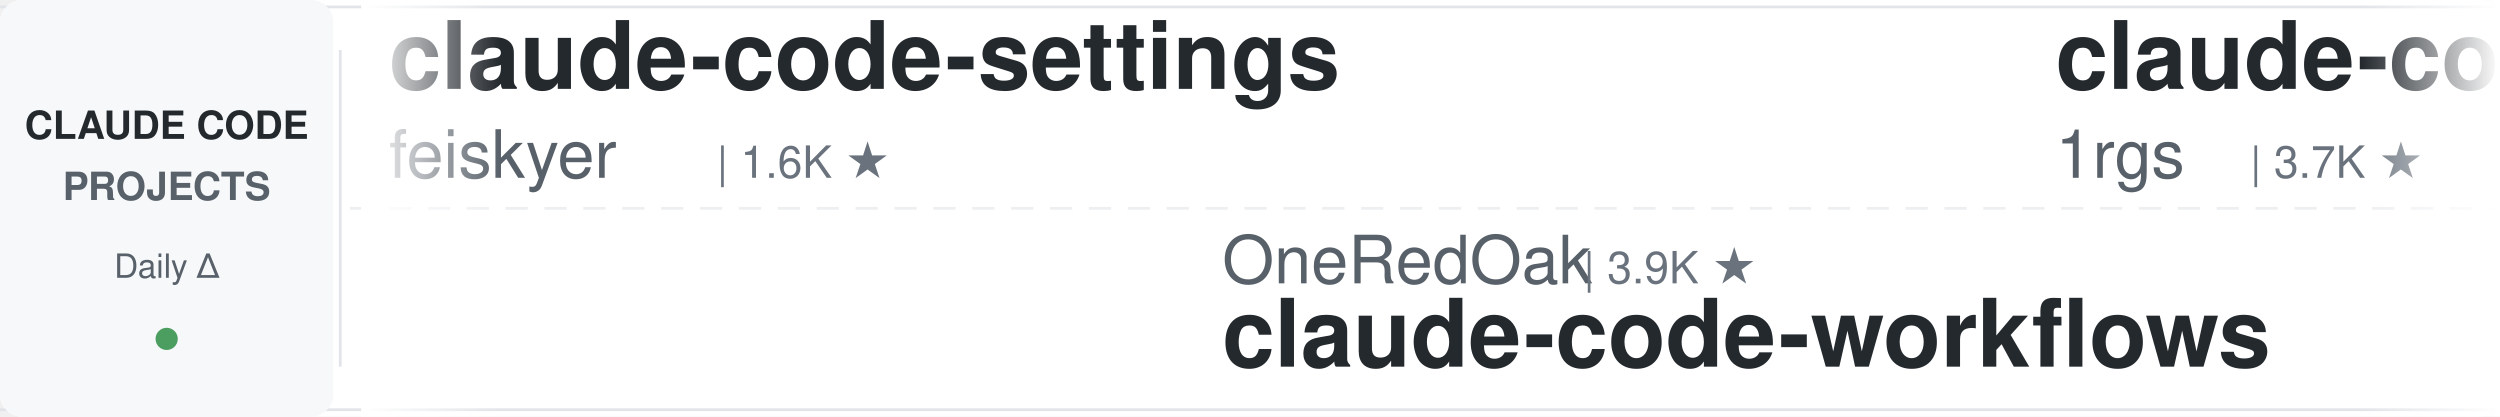
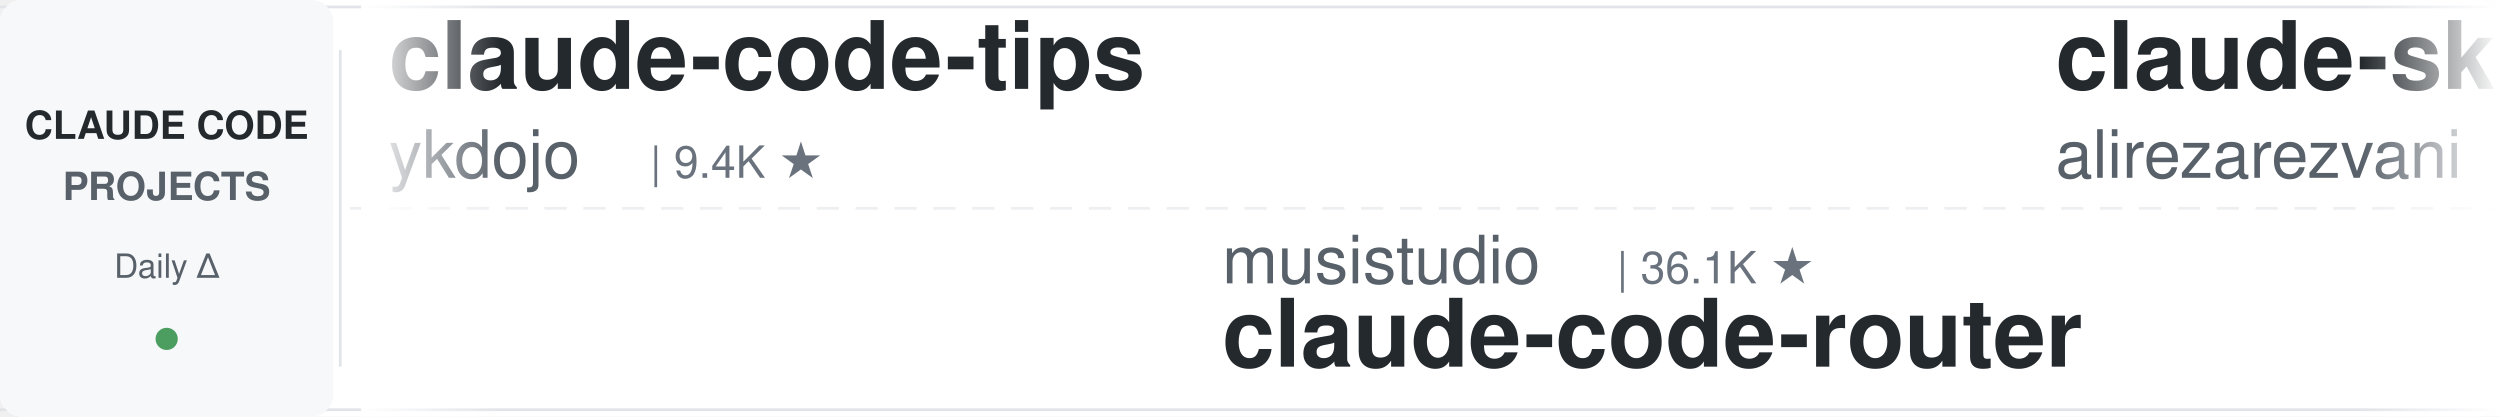
<svg xmlns="http://www.w3.org/2000/svg" width="900" height="150">
  <defs>
    <linearGradient id="leftFade" x1="0%" y1="0%" x2="100%" y2="0%">
      <stop offset="0%" style="stop-color:#ffffff;stop-opacity:1" />
      <stop offset="100%" style="stop-color:#ffffff;stop-opacity:0" />
    </linearGradient>
    <linearGradient id="rightFade" x1="0%" y1="0%" x2="100%" y2="0%">
      <stop offset="0%" style="stop-color:#ffffff;stop-opacity:0" />
      <stop offset="100%" style="stop-color:#ffffff;stop-opacity:1" />
    </linearGradient>
  </defs>
  <rect width="900" height="150" fill="#ffffff" rx="8" />
  <rect x="0" y="2" width="900" height="1" fill="#e1e4e8" />
  <rect x="0" y="147" width="900" height="1" fill="#e1e4e8" />
  <line x1="0" y1="75" x2="900" y2="75" stroke="#e1e4e8" stroke-width="1" stroke-dasharray="8 6" opacity="0.6" />
  <rect x="0" y="0" width="120" height="150" fill="#f6f8fa" rx="8" />
  <text x="60" y="50" font-family="-apple-system, BlinkMacSystemFont, 'Segoe UI', Helvetica, Arial, sans-serif" font-size="14" font-weight="600" fill="#24292e" text-anchor="middle">CLAUDE CODE</text>
  <text x="60" y="72" font-family="-apple-system, BlinkMacSystemFont, 'Segoe UI', Helvetica, Arial, sans-serif" font-size="14" font-weight="600" fill="#586069" text-anchor="middle">PROJECTS</text>
  <text x="60" y="100" font-family="-apple-system, BlinkMacSystemFont, 'Segoe UI', Helvetica, Arial, sans-serif" font-size="12" font-weight="500" fill="#586069" text-anchor="middle">Daily Δ</text>
  <circle cx="60" cy="122" r="4" fill="#22863a" opacity="0.8" />
  <rect x="122" y="18" width="1" height="114" fill="#e1e4e8" />
  <clipPath id="tickerClip">
    <rect x="130" y="0" width="770" height="150" />
  </clipPath>
  <g clip-path="url(#tickerClip)">
    <g id="tickerItems">
      <animateTransform attributeName="transform" attributeType="XML" type="translate" from="0 0" to="-3000 0" dur="54s" repeatCount="indefinite" />
      <g transform="translate(0, 0)">
-         <text x="140" y="32" font-family="-apple-system, BlinkMacSystemFont, 'Segoe UI', Helvetica, Arial, sans-serif" font-size="34" font-weight="600" fill="#24292e">claude-code-settings</text>
-         <text x="140" y="64" font-family="-apple-system, BlinkMacSystemFont, 'Segoe UI', Helvetica, Arial, sans-serif" font-size="24" font-weight="400" fill="#586069">feiskyer</text>
-         <text x="258" y="64" font-family="-apple-system, BlinkMacSystemFont, 'Segoe UI', Helvetica, Arial, sans-serif" font-size="16" font-weight="500" fill="#6a737d">| 1.6K ★</text>
+         <text x="140" y="32" font-family="-apple-system, BlinkMacSystemFont, 'Segoe UI', Helvetica, Arial, sans-serif" font-size="34" font-weight="600" fill="#24292e">claude-code-tips</text>
+         <text x="140" y="64" font-family="-apple-system, BlinkMacSystemFont, 'Segoe UI', Helvetica, Arial, sans-serif" font-size="24" font-weight="400" fill="#586069">ykdojo</text>
+         <text x="234" y="64" font-family="-apple-system, BlinkMacSystemFont, 'Segoe UI', Helvetica, Arial, sans-serif" font-size="16" font-weight="500" fill="#6a737d">| 9.4K ★</text>
      </g>
      <g transform="translate(300, 0)">
-         <text x="140" y="102" font-family="-apple-system, BlinkMacSystemFont, 'Segoe UI', Helvetica, Arial, sans-serif" font-size="24" font-weight="400" fill="#586069">OneRedOak</text>
-         <text x="270" y="102" font-family="-apple-system, BlinkMacSystemFont, 'Segoe UI', Helvetica, Arial, sans-serif" font-size="16" font-weight="500" fill="#6a737d">| 3.9K ★</text>
-         <text x="140" y="132" font-family="-apple-system, BlinkMacSystemFont, 'Segoe UI', Helvetica, Arial, sans-serif" font-size="34" font-weight="600" fill="#24292e">claude-code-workflows</text>
+         <text x="140" y="102" font-family="-apple-system, BlinkMacSystemFont, 'Segoe UI', Helvetica, Arial, sans-serif" font-size="24" font-weight="400" fill="#586069">musistudio</text>
+         <text x="282" y="102" font-family="-apple-system, BlinkMacSystemFont, 'Segoe UI', Helvetica, Arial, sans-serif" font-size="16" font-weight="500" fill="#6a737d">| 36.1K ★</text>
+         <text x="140" y="132" font-family="-apple-system, BlinkMacSystemFont, 'Segoe UI', Helvetica, Arial, sans-serif" font-size="34" font-weight="600" fill="#24292e">claude-code-router</text>
      </g>
      <g transform="translate(600, 0)">
-         <text x="140" y="32" font-family="-apple-system, BlinkMacSystemFont, 'Segoe UI', Helvetica, Arial, sans-serif" font-size="34" font-weight="600" fill="#24292e">claude-code-proxy</text>
-         <text x="140" y="64" font-family="-apple-system, BlinkMacSystemFont, 'Segoe UI', Helvetica, Arial, sans-serif" font-size="24" font-weight="400" fill="#586069">1rgs</text>
-         <text x="210" y="64" font-family="-apple-system, BlinkMacSystemFont, 'Segoe UI', Helvetica, Arial, sans-serif" font-size="16" font-weight="500" fill="#6a737d">| 3.7K ★</text>
+         <text x="140" y="32" font-family="-apple-system, BlinkMacSystemFont, 'Segoe UI', Helvetica, Arial, sans-serif" font-size="34" font-weight="600" fill="#24292e">claude-skills</text>
+         <text x="140" y="64" font-family="-apple-system, BlinkMacSystemFont, 'Segoe UI', Helvetica, Arial, sans-serif" font-size="24" font-weight="400" fill="#586069">alirezarezvani</text>
+         <text x="330" y="64" font-family="-apple-system, BlinkMacSystemFont, 'Segoe UI', Helvetica, Arial, sans-serif" font-size="16" font-weight="500" fill="#6a737d">| 23.1K ★</text>
      </g>
      <g transform="translate(900, 0)">
-         <text x="140" y="102" font-family="-apple-system, BlinkMacSystemFont, 'Segoe UI', Helvetica, Arial, sans-serif" font-size="24" font-weight="400" fill="#586069">anthropics</text>
-         <text x="282" y="102" font-family="-apple-system, BlinkMacSystemFont, 'Segoe UI', Helvetica, Arial, sans-serif" font-size="16" font-weight="500" fill="#6a737d">| 8.4K ★</text>
-         <text x="140" y="132" font-family="-apple-system, BlinkMacSystemFont, 'Segoe UI', Helvetica, Arial, sans-serif" font-size="34" font-weight="600" fill="#24292e">claude-code-action</text>
+         <text x="140" y="102" font-family="-apple-system, BlinkMacSystemFont, 'Segoe UI', Helvetica, Arial, sans-serif" font-size="24" font-weight="400" fill="#586069">centminmod</text>
+         <text x="282" y="102" font-family="-apple-system, BlinkMacSystemFont, 'Segoe UI', Helvetica, Arial, sans-serif" font-size="16" font-weight="500" fill="#6a737d">| 2.5K ★</text>
+         <text x="140" y="132" font-family="-apple-system, BlinkMacSystemFont, 'Segoe UI', Helvetica, Arial, sans-serif" font-size="34" font-weight="600" fill="#24292e">my-claude-code-setup</text>
      </g>
      <g transform="translate(1200, 0)">
+         <text x="140" y="32" font-family="-apple-system, BlinkMacSystemFont, 'Segoe UI', Helvetica, Arial, sans-serif" font-size="34" font-weight="600" fill="#24292e">claude-code-telegram</text>
+         <text x="140" y="64" font-family="-apple-system, BlinkMacSystemFont, 'Segoe UI', Helvetica, Arial, sans-serif" font-size="24" font-weight="400" fill="#586069">RichardAtCT</text>
+         <text x="294" y="64" font-family="-apple-system, BlinkMacSystemFont, 'Segoe UI', Helvetica, Arial, sans-serif" font-size="16" font-weight="500" fill="#6a737d">| 2.7K ★</text>
+       </g>
+       <g transform="translate(1500, 0)">
+         <text x="140" y="102" font-family="-apple-system, BlinkMacSystemFont, 'Segoe UI', Helvetica, Arial, sans-serif" font-size="24" font-weight="400" fill="#586069">https-deeplearning-ai</text>
+         <text x="414" y="102" font-family="-apple-system, BlinkMacSystemFont, 'Segoe UI', Helvetica, Arial, sans-serif" font-size="16" font-weight="500" fill="#6a737d">| 535 ★</text>
+         <text x="140" y="132" font-family="-apple-system, BlinkMacSystemFont, 'Segoe UI', Helvetica, Arial, sans-serif" font-size="34" font-weight="600" fill="#24292e">sc-claude-code-files</text>
+       </g>
+       <g transform="translate(1800, 0)">
+         <text x="140" y="32" font-family="-apple-system, BlinkMacSystemFont, 'Segoe UI', Helvetica, Arial, sans-serif" font-size="34" font-weight="600" fill="#24292e">pi-vs-claude-code</text>
+         <text x="140" y="64" font-family="-apple-system, BlinkMacSystemFont, 'Segoe UI', Helvetica, Arial, sans-serif" font-size="24" font-weight="400" fill="#586069">disler</text>
+         <text x="234" y="64" font-family="-apple-system, BlinkMacSystemFont, 'Segoe UI', Helvetica, Arial, sans-serif" font-size="16" font-weight="500" fill="#6a737d">| 1.5K ★</text>
+       </g>
+       <g transform="translate(2100, 0)">
+         <text x="140" y="102" font-family="-apple-system, BlinkMacSystemFont, 'Segoe UI', Helvetica, Arial, sans-serif" font-size="24" font-weight="400" fill="#586069">daymade</text>
+         <text x="246" y="102" font-family="-apple-system, BlinkMacSystemFont, 'Segoe UI', Helvetica, Arial, sans-serif" font-size="16" font-weight="500" fill="#6a737d">| 1.3K ★</text>
+         <text x="140" y="132" font-family="-apple-system, BlinkMacSystemFont, 'Segoe UI', Helvetica, Arial, sans-serif" font-size="34" font-weight="600" fill="#24292e">claude-code-skills</text>
+       </g>
+       <g transform="translate(2400, 0)">
        <text x="140" y="32" font-family="-apple-system, BlinkMacSystemFont, 'Segoe UI', Helvetica, Arial, sans-serif" font-size="34" font-weight="600" fill="#24292e">awesome-claude-code-suba...</text>
        <text x="140" y="64" font-family="-apple-system, BlinkMacSystemFont, 'Segoe UI', Helvetica, Arial, sans-serif" font-size="24" font-weight="400" fill="#586069">VoltAgent</text>
        <text x="270" y="64" font-family="-apple-system, BlinkMacSystemFont, 'Segoe UI', Helvetica, Arial, sans-serif" font-size="16" font-weight="500" fill="#6a737d">| 23.6K ★</text>
      </g>
-       <g transform="translate(1500, 0)">
-         <text x="140" y="102" font-family="-apple-system, BlinkMacSystemFont, 'Segoe UI', Helvetica, Arial, sans-serif" font-size="24" font-weight="400" fill="#586069">RichardAtCT</text>
-         <text x="294" y="102" font-family="-apple-system, BlinkMacSystemFont, 'Segoe UI', Helvetica, Arial, sans-serif" font-size="16" font-weight="500" fill="#6a737d">| 2.7K ★</text>
-         <text x="140" y="132" font-family="-apple-system, BlinkMacSystemFont, 'Segoe UI', Helvetica, Arial, sans-serif" font-size="34" font-weight="600" fill="#24292e">claude-code-telegram</text>
-       </g>
-       <g transform="translate(1800, 0)">
-         <text x="140" y="32" font-family="-apple-system, BlinkMacSystemFont, 'Segoe UI', Helvetica, Arial, sans-serif" font-size="34" font-weight="600" fill="#24292e">claude-code-rev</text>
-         <text x="140" y="64" font-family="-apple-system, BlinkMacSystemFont, 'Segoe UI', Helvetica, Arial, sans-serif" font-size="24" font-weight="400" fill="#586069">oboard</text>
-         <text x="234" y="64" font-family="-apple-system, BlinkMacSystemFont, 'Segoe UI', Helvetica, Arial, sans-serif" font-size="16" font-weight="500" fill="#6a737d">| 3.3K ★</text>
-       </g>
-       <g transform="translate(2100, 0)">
-         <text x="140" y="102" font-family="-apple-system, BlinkMacSystemFont, 'Segoe UI', Helvetica, Arial, sans-serif" font-size="24" font-weight="400" fill="#586069">Alishahryar1</text>
-         <text x="306" y="102" font-family="-apple-system, BlinkMacSystemFont, 'Segoe UI', Helvetica, Arial, sans-serif" font-size="16" font-weight="500" fill="#6a737d">| 41.8K ★</text>
-         <text x="140" y="132" font-family="-apple-system, BlinkMacSystemFont, 'Segoe UI', Helvetica, Arial, sans-serif" font-size="34" font-weight="600" fill="#24292e">free-claude-code</text>
-       </g>
-       <g transform="translate(2400, 0)">
-         <text x="140" y="32" font-family="-apple-system, BlinkMacSystemFont, 'Segoe UI', Helvetica, Arial, sans-serif" font-size="34" font-weight="600" fill="#24292e">arcads-claude-code</text>
-         <text x="140" y="64" font-family="-apple-system, BlinkMacSystemFont, 'Segoe UI', Helvetica, Arial, sans-serif" font-size="24" font-weight="400" fill="#586069">krusemediallc</text>
-         <text x="318" y="64" font-family="-apple-system, BlinkMacSystemFont, 'Segoe UI', Helvetica, Arial, sans-serif" font-size="16" font-weight="500" fill="#6a737d">| 1.0K ★</text>
-       </g>
      <g transform="translate(2700, 0)">
-         <text x="140" y="102" font-family="-apple-system, BlinkMacSystemFont, 'Segoe UI', Helvetica, Arial, sans-serif" font-size="24" font-weight="400" fill="#586069">anthropics</text>
-         <text x="282" y="102" font-family="-apple-system, BlinkMacSystemFont, 'Segoe UI', Helvetica, Arial, sans-serif" font-size="16" font-weight="500" fill="#6a737d">| 5.6K ★</text>
-         <text x="140" y="132" font-family="-apple-system, BlinkMacSystemFont, 'Segoe UI', Helvetica, Arial, sans-serif" font-size="34" font-weight="600" fill="#24292e">claude-code-security-rev...</text>
+         <text x="140" y="102" font-family="-apple-system, BlinkMacSystemFont, 'Segoe UI', Helvetica, Arial, sans-serif" font-size="24" font-weight="400" fill="#586069">ponponon</text>
+         <text x="258" y="102" font-family="-apple-system, BlinkMacSystemFont, 'Segoe UI', Helvetica, Arial, sans-serif" font-size="16" font-weight="500" fill="#6a737d">| 2.3K ★</text>
+         <text x="140" y="132" font-family="-apple-system, BlinkMacSystemFont, 'Segoe UI', Helvetica, Arial, sans-serif" font-size="34" font-weight="600" fill="#24292e">claude_code_src</text>
      </g>
      <g transform="translate(3000, 0)">
-         <text x="140" y="32" font-family="-apple-system, BlinkMacSystemFont, 'Segoe UI', Helvetica, Arial, sans-serif" font-size="34" font-weight="600" fill="#24292e">claude-code-settings</text>
-         <text x="140" y="64" font-family="-apple-system, BlinkMacSystemFont, 'Segoe UI', Helvetica, Arial, sans-serif" font-size="24" font-weight="400" fill="#586069">feiskyer</text>
-         <text x="258" y="64" font-family="-apple-system, BlinkMacSystemFont, 'Segoe UI', Helvetica, Arial, sans-serif" font-size="16" font-weight="500" fill="#6a737d">| 1.6K ★</text>
+         <text x="140" y="32" font-family="-apple-system, BlinkMacSystemFont, 'Segoe UI', Helvetica, Arial, sans-serif" font-size="34" font-weight="600" fill="#24292e">claude-code-tips</text>
+         <text x="140" y="64" font-family="-apple-system, BlinkMacSystemFont, 'Segoe UI', Helvetica, Arial, sans-serif" font-size="24" font-weight="400" fill="#586069">ykdojo</text>
+         <text x="234" y="64" font-family="-apple-system, BlinkMacSystemFont, 'Segoe UI', Helvetica, Arial, sans-serif" font-size="16" font-weight="500" fill="#6a737d">| 9.4K ★</text>
      </g>
      <g transform="translate(3300, 0)">
-         <text x="140" y="102" font-family="-apple-system, BlinkMacSystemFont, 'Segoe UI', Helvetica, Arial, sans-serif" font-size="24" font-weight="400" fill="#586069">OneRedOak</text>
-         <text x="270" y="102" font-family="-apple-system, BlinkMacSystemFont, 'Segoe UI', Helvetica, Arial, sans-serif" font-size="16" font-weight="500" fill="#6a737d">| 3.9K ★</text>
-         <text x="140" y="132" font-family="-apple-system, BlinkMacSystemFont, 'Segoe UI', Helvetica, Arial, sans-serif" font-size="34" font-weight="600" fill="#24292e">claude-code-workflows</text>
+         <text x="140" y="102" font-family="-apple-system, BlinkMacSystemFont, 'Segoe UI', Helvetica, Arial, sans-serif" font-size="24" font-weight="400" fill="#586069">musistudio</text>
+         <text x="282" y="102" font-family="-apple-system, BlinkMacSystemFont, 'Segoe UI', Helvetica, Arial, sans-serif" font-size="16" font-weight="500" fill="#6a737d">| 36.1K ★</text>
+         <text x="140" y="132" font-family="-apple-system, BlinkMacSystemFont, 'Segoe UI', Helvetica, Arial, sans-serif" font-size="34" font-weight="600" fill="#24292e">claude-code-router</text>
      </g>
      <g transform="translate(3600, 0)">
-         <text x="140" y="32" font-family="-apple-system, BlinkMacSystemFont, 'Segoe UI', Helvetica, Arial, sans-serif" font-size="34" font-weight="600" fill="#24292e">claude-code-proxy</text>
-         <text x="140" y="64" font-family="-apple-system, BlinkMacSystemFont, 'Segoe UI', Helvetica, Arial, sans-serif" font-size="24" font-weight="400" fill="#586069">1rgs</text>
-         <text x="210" y="64" font-family="-apple-system, BlinkMacSystemFont, 'Segoe UI', Helvetica, Arial, sans-serif" font-size="16" font-weight="500" fill="#6a737d">| 3.7K ★</text>
+         <text x="140" y="32" font-family="-apple-system, BlinkMacSystemFont, 'Segoe UI', Helvetica, Arial, sans-serif" font-size="34" font-weight="600" fill="#24292e">claude-skills</text>
+         <text x="140" y="64" font-family="-apple-system, BlinkMacSystemFont, 'Segoe UI', Helvetica, Arial, sans-serif" font-size="24" font-weight="400" fill="#586069">alirezarezvani</text>
+         <text x="330" y="64" font-family="-apple-system, BlinkMacSystemFont, 'Segoe UI', Helvetica, Arial, sans-serif" font-size="16" font-weight="500" fill="#6a737d">| 23.1K ★</text>
      </g>
      <g transform="translate(3900, 0)">
-         <text x="140" y="102" font-family="-apple-system, BlinkMacSystemFont, 'Segoe UI', Helvetica, Arial, sans-serif" font-size="24" font-weight="400" fill="#586069">anthropics</text>
-         <text x="282" y="102" font-family="-apple-system, BlinkMacSystemFont, 'Segoe UI', Helvetica, Arial, sans-serif" font-size="16" font-weight="500" fill="#6a737d">| 8.4K ★</text>
-         <text x="140" y="132" font-family="-apple-system, BlinkMacSystemFont, 'Segoe UI', Helvetica, Arial, sans-serif" font-size="34" font-weight="600" fill="#24292e">claude-code-action</text>
+         <text x="140" y="102" font-family="-apple-system, BlinkMacSystemFont, 'Segoe UI', Helvetica, Arial, sans-serif" font-size="24" font-weight="400" fill="#586069">centminmod</text>
+         <text x="282" y="102" font-family="-apple-system, BlinkMacSystemFont, 'Segoe UI', Helvetica, Arial, sans-serif" font-size="16" font-weight="500" fill="#6a737d">| 2.5K ★</text>
+         <text x="140" y="132" font-family="-apple-system, BlinkMacSystemFont, 'Segoe UI', Helvetica, Arial, sans-serif" font-size="34" font-weight="600" fill="#24292e">my-claude-code-setup</text>
      </g>
    </g>
  </g>
  <rect x="130" y="0" width="50" height="150" fill="url(#leftFade)" />
  <rect x="850" y="0" width="50" height="150" fill="url(#rightFade)" />
</svg>
